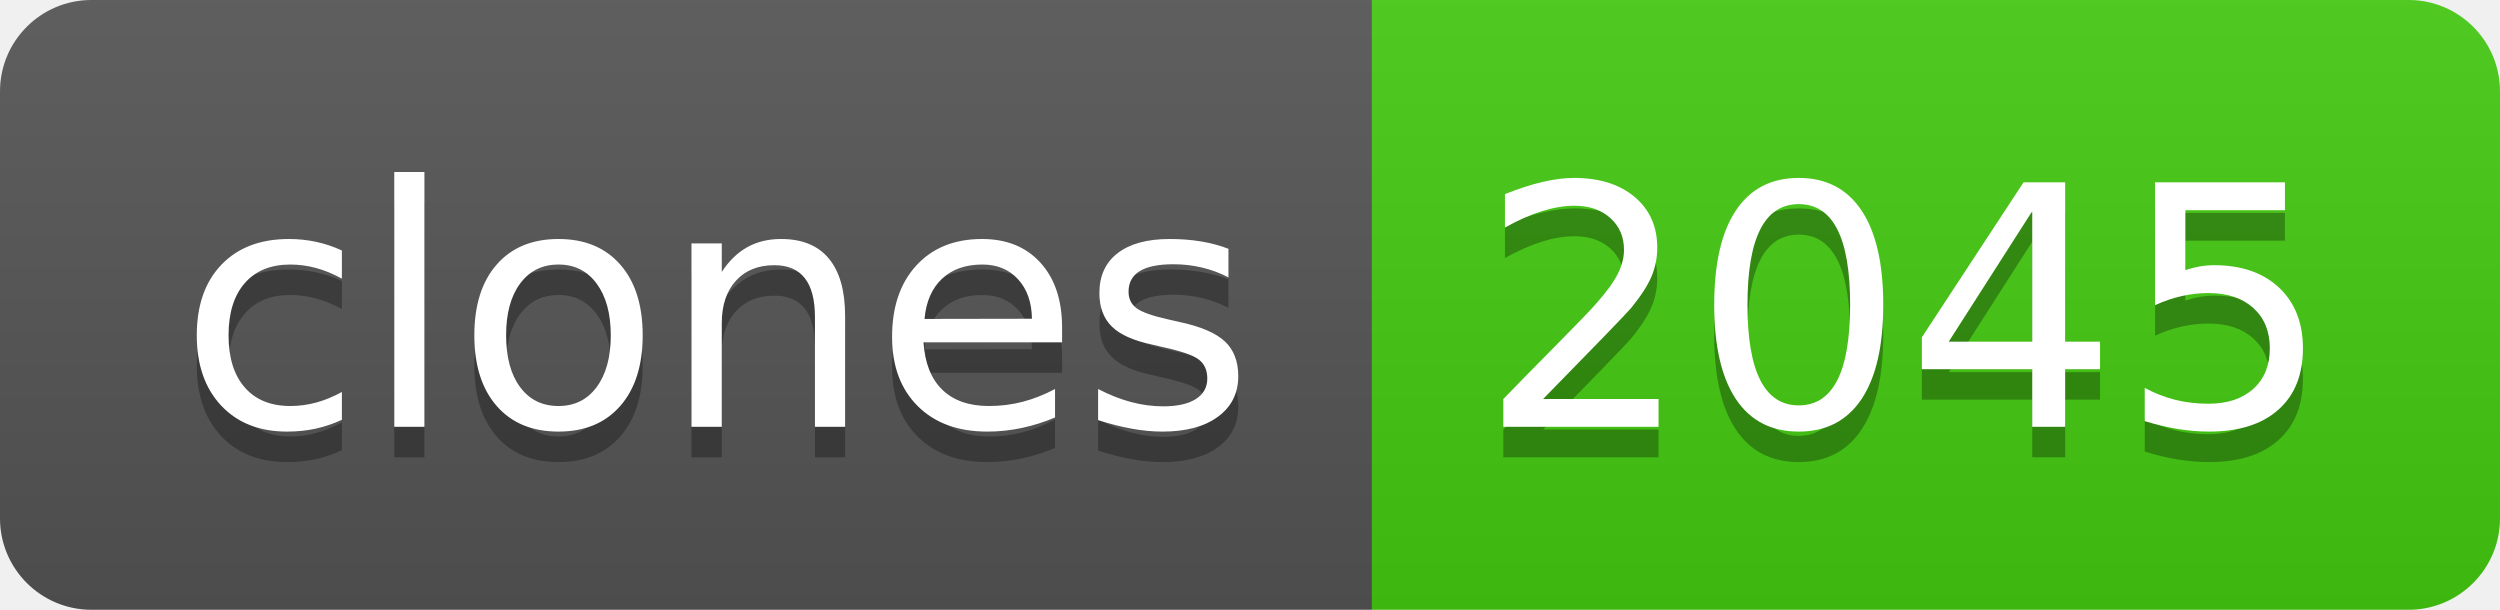
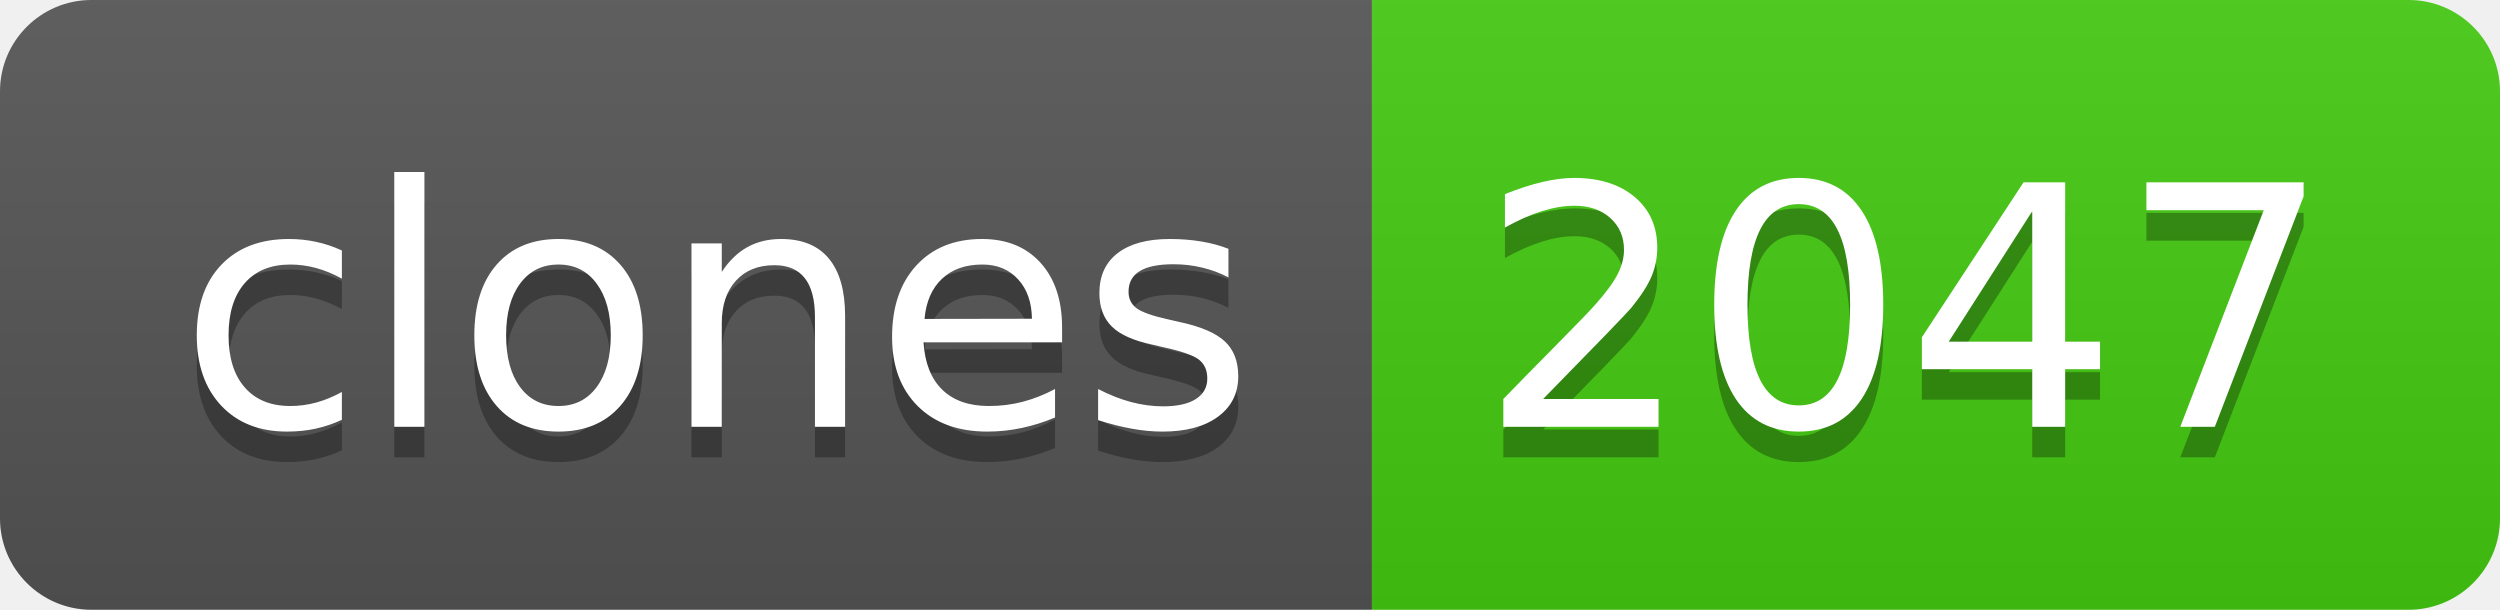
- <svg xmlns="http://www.w3.org/2000/svg" width="82" height="20" role="img" aria-label="clones: 2045">
+ <svg xmlns="http://www.w3.org/2000/svg" width="82" height="20" role="img" aria-label="clones: 2047">
  <linearGradient id="s" x2="0" y2="100%">
    <stop offset="0" stop-color="#bbb" stop-opacity=".1" />
    <stop offset="1" stop-opacity=".1" />
  </linearGradient>
  <clipPath id="r">
    <rect width="82" height="20" rx="3" fill="#fff" />
  </clipPath>
  <g clip-path="url(#r)">
    <rect width="45" height="20" fill="#555" />
    <rect x="45" width="37" height="20" fill="#4c1" />
    <rect width="82" height="20" fill="url(#s)" />
  </g>
  <g fill="#fff" text-anchor="middle" font-family="Verdana,Geneva,DejaVu Sans,sans-serif" text-rendering="geometricPrecision" font-size="110">
    <text aria-hidden="true" x="235" y="150" fill="#010101" fill-opacity=".3" transform="scale(.1)" textLength="350">clones</text>
    <text x="235" y="140" transform="scale(.1)" fill="#fff" textLength="350">clones</text>
-     <text aria-hidden="true" x="625" y="150" fill="#010101" fill-opacity=".3" transform="scale(.1)" textLength="270">2045</text>
-     <text x="625" y="140" transform="scale(.1)" fill="#fff" textLength="270">2045</text>
+     <text aria-hidden="true" x="625" y="150" fill="#010101" fill-opacity=".3" transform="scale(.1)" textLength="270">2047</text>
+     <text x="625" y="140" transform="scale(.1)" fill="#fff" textLength="270">2047</text>
  </g>
</svg>
